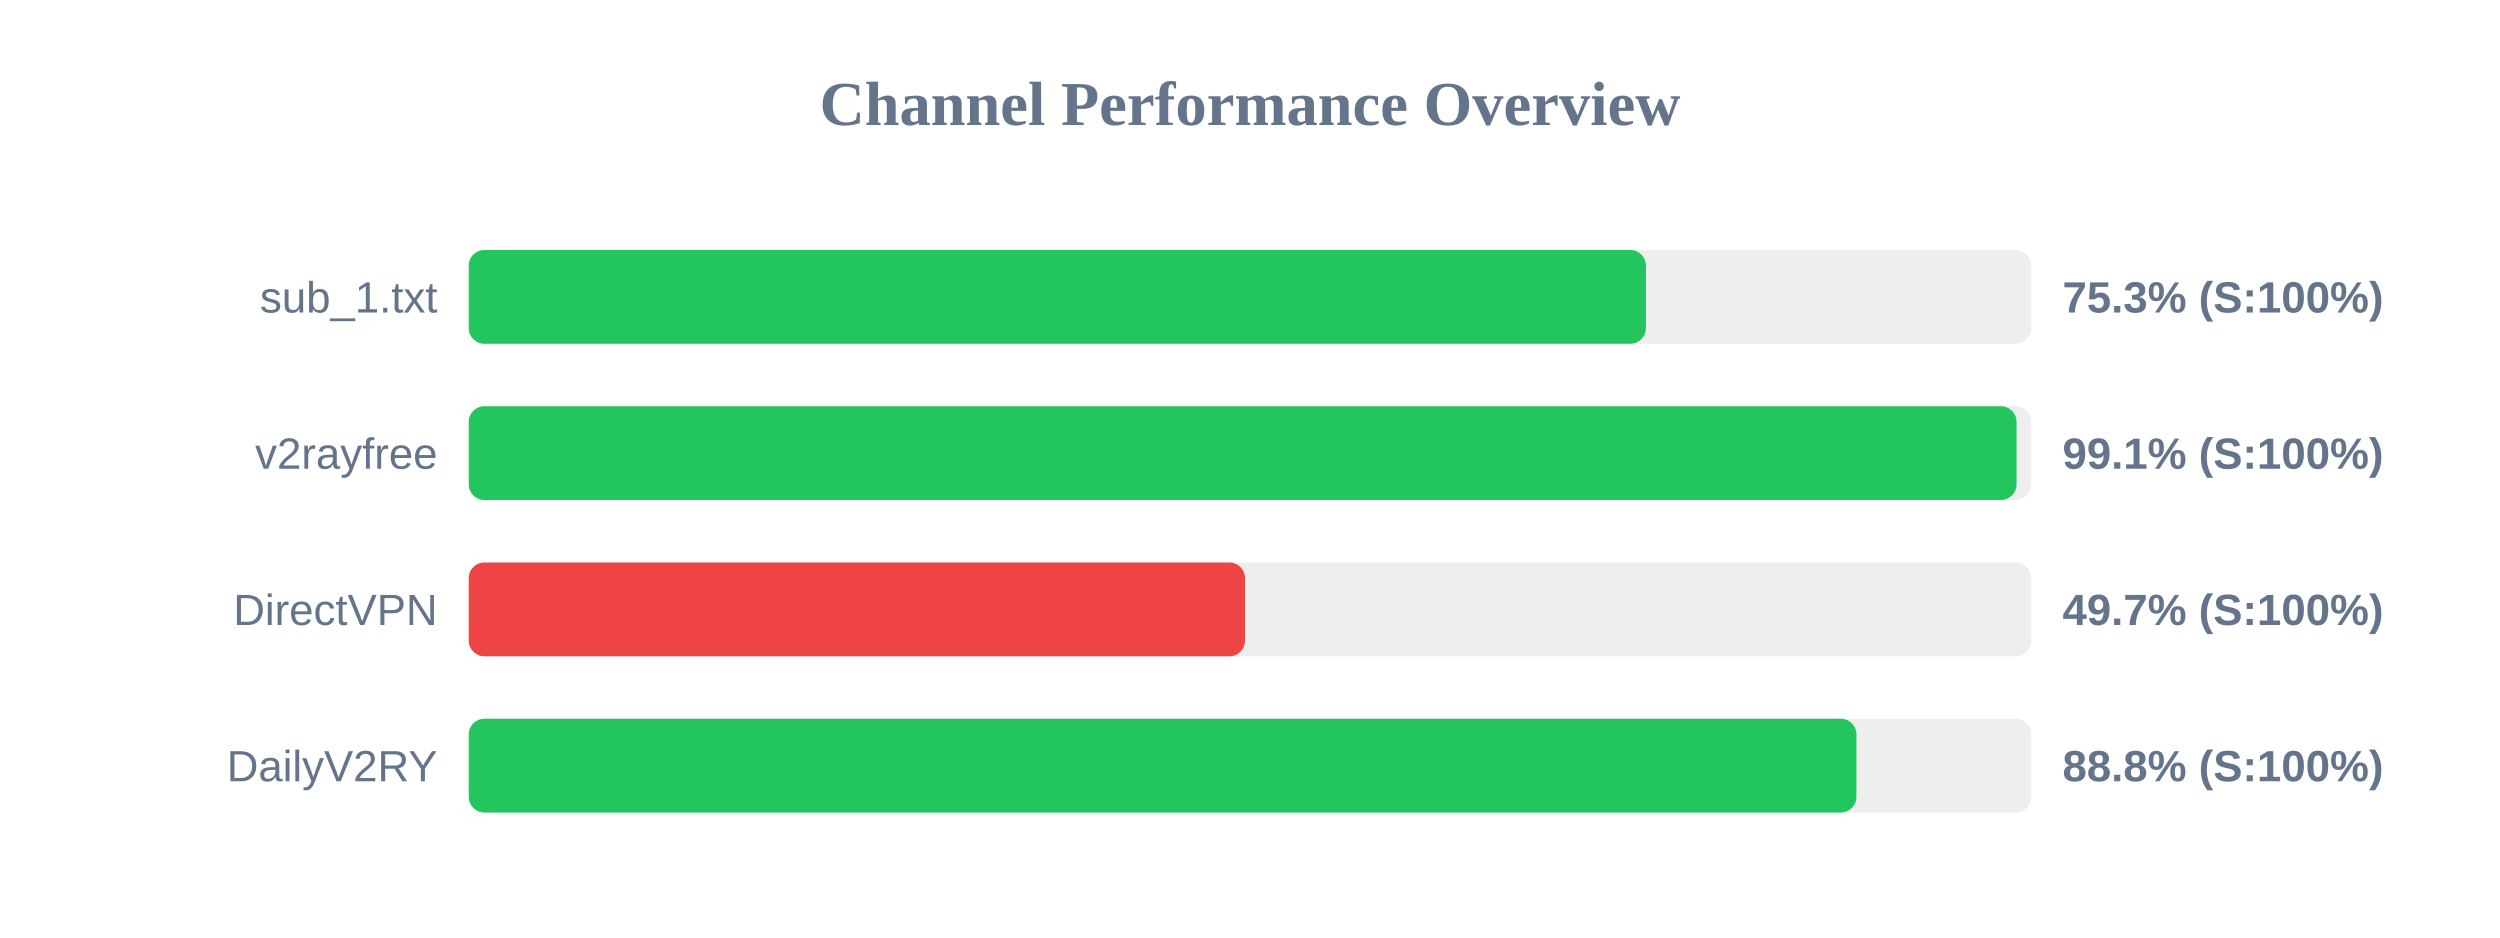
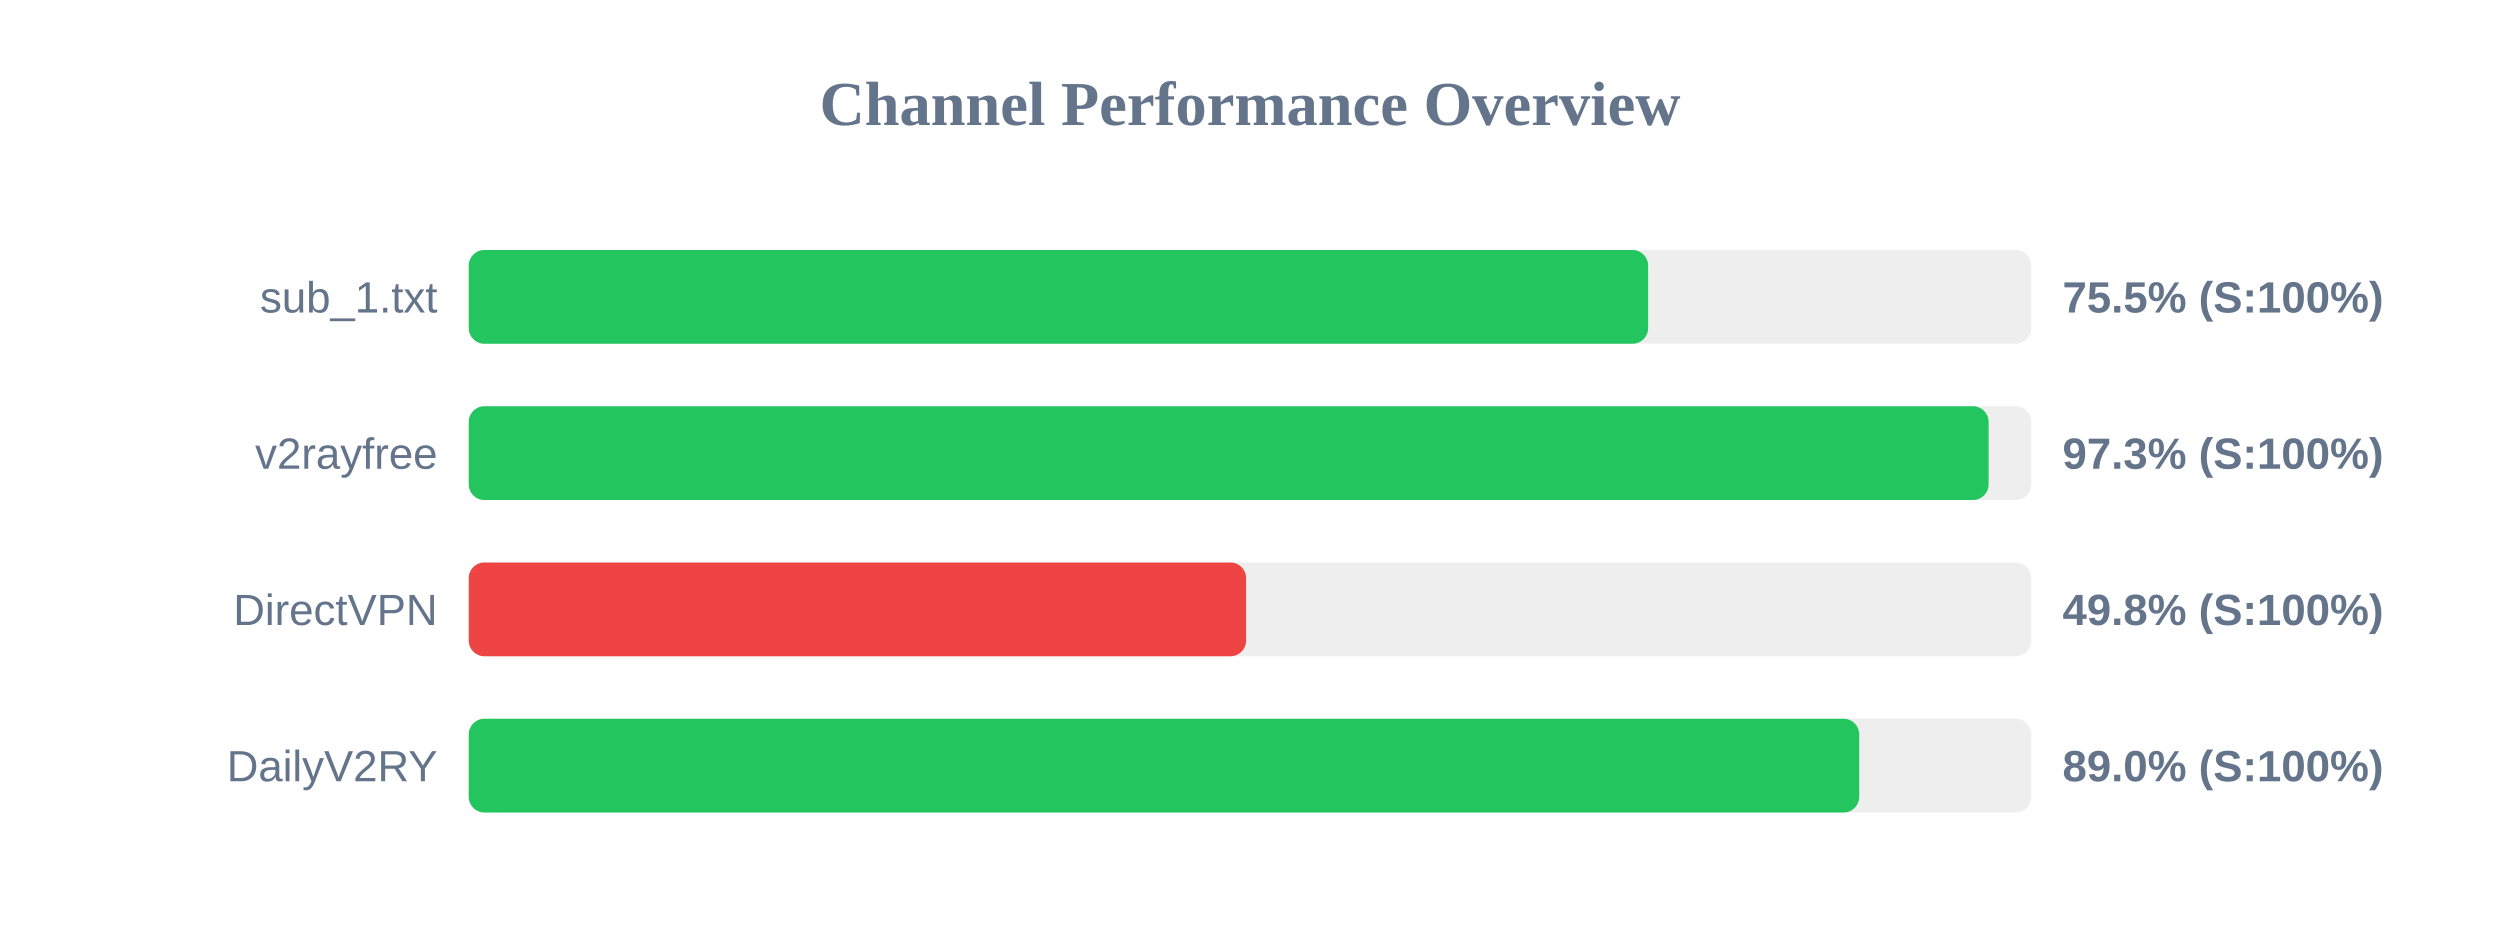
<svg xmlns="http://www.w3.org/2000/svg" width="800" height="300" version="1.1">
  <style>
        .row { font: 14px Arial; fill: #64748b; }
        .score { font: bold 14px Arial; fill: #64748b; }
    </style>
  <text x="400" y="40" text-anchor="middle" font-size="20px" font-weight="bold" fill="#64748b">Channel Performance Overview</text>
  <rect x="150" y="80" width="500" height="30" fill="#eee" rx="5" />
-   <rect x="150" y="80" width="376.7" height="30" fill="#22c55e" rx="5" />
+   <rect x="150" y="80" width="377.4" height="30" fill="#22c55e" rx="5" />
  <text x="140" y="100" text-anchor="end" class="row">sub_1.txt</text>
-   <text x="660" y="100" text-anchor="start" class="score">75.3% (S:100%)</text>
+   <text x="660" y="100" text-anchor="start" class="score">75.5% (S:100%)</text>
  <rect x="150" y="130" width="500" height="30" fill="#eee" rx="5" />
-   <rect x="150" y="130" width="495.3" height="30" fill="#22c55e" rx="5" />
+   <rect x="150" y="130" width="486.35" height="30" fill="#22c55e" rx="5" />
  <text x="140" y="150" text-anchor="end" class="row">v2rayfree</text>
-   <text x="660" y="150" text-anchor="start" class="score">99.1% (S:100%)</text>
+   <text x="660" y="150" text-anchor="start" class="score">97.3% (S:100%)</text>
  <rect x="150" y="180" width="500" height="30" fill="#eee" rx="5" />
-   <rect x="150" y="180" width="248.4" height="30" fill="#ef4444" rx="5" />
+   <rect x="150" y="180" width="248.75" height="30" fill="#ef4444" rx="5" />
  <text x="140" y="200" text-anchor="end" class="row">DirectVPN</text>
-   <text x="660" y="200" text-anchor="start" class="score">49.7% (S:100%)</text>
+   <text x="660" y="200" text-anchor="start" class="score">49.8% (S:100%)</text>
  <rect x="150" y="230" width="500" height="30" fill="#eee" rx="5" />
-   <rect x="150" y="230" width="444.05" height="30" fill="#22c55e" rx="5" />
+   <rect x="150" y="230" width="444.95" height="30" fill="#22c55e" rx="5" />
  <text x="140" y="250" text-anchor="end" class="row">DailyV2RY</text>
-   <text x="660" y="250" text-anchor="start" class="score">88.8% (S:100%)</text>
+   <text x="660" y="250" text-anchor="start" class="score">89.0% (S:100%)</text>
</svg>
